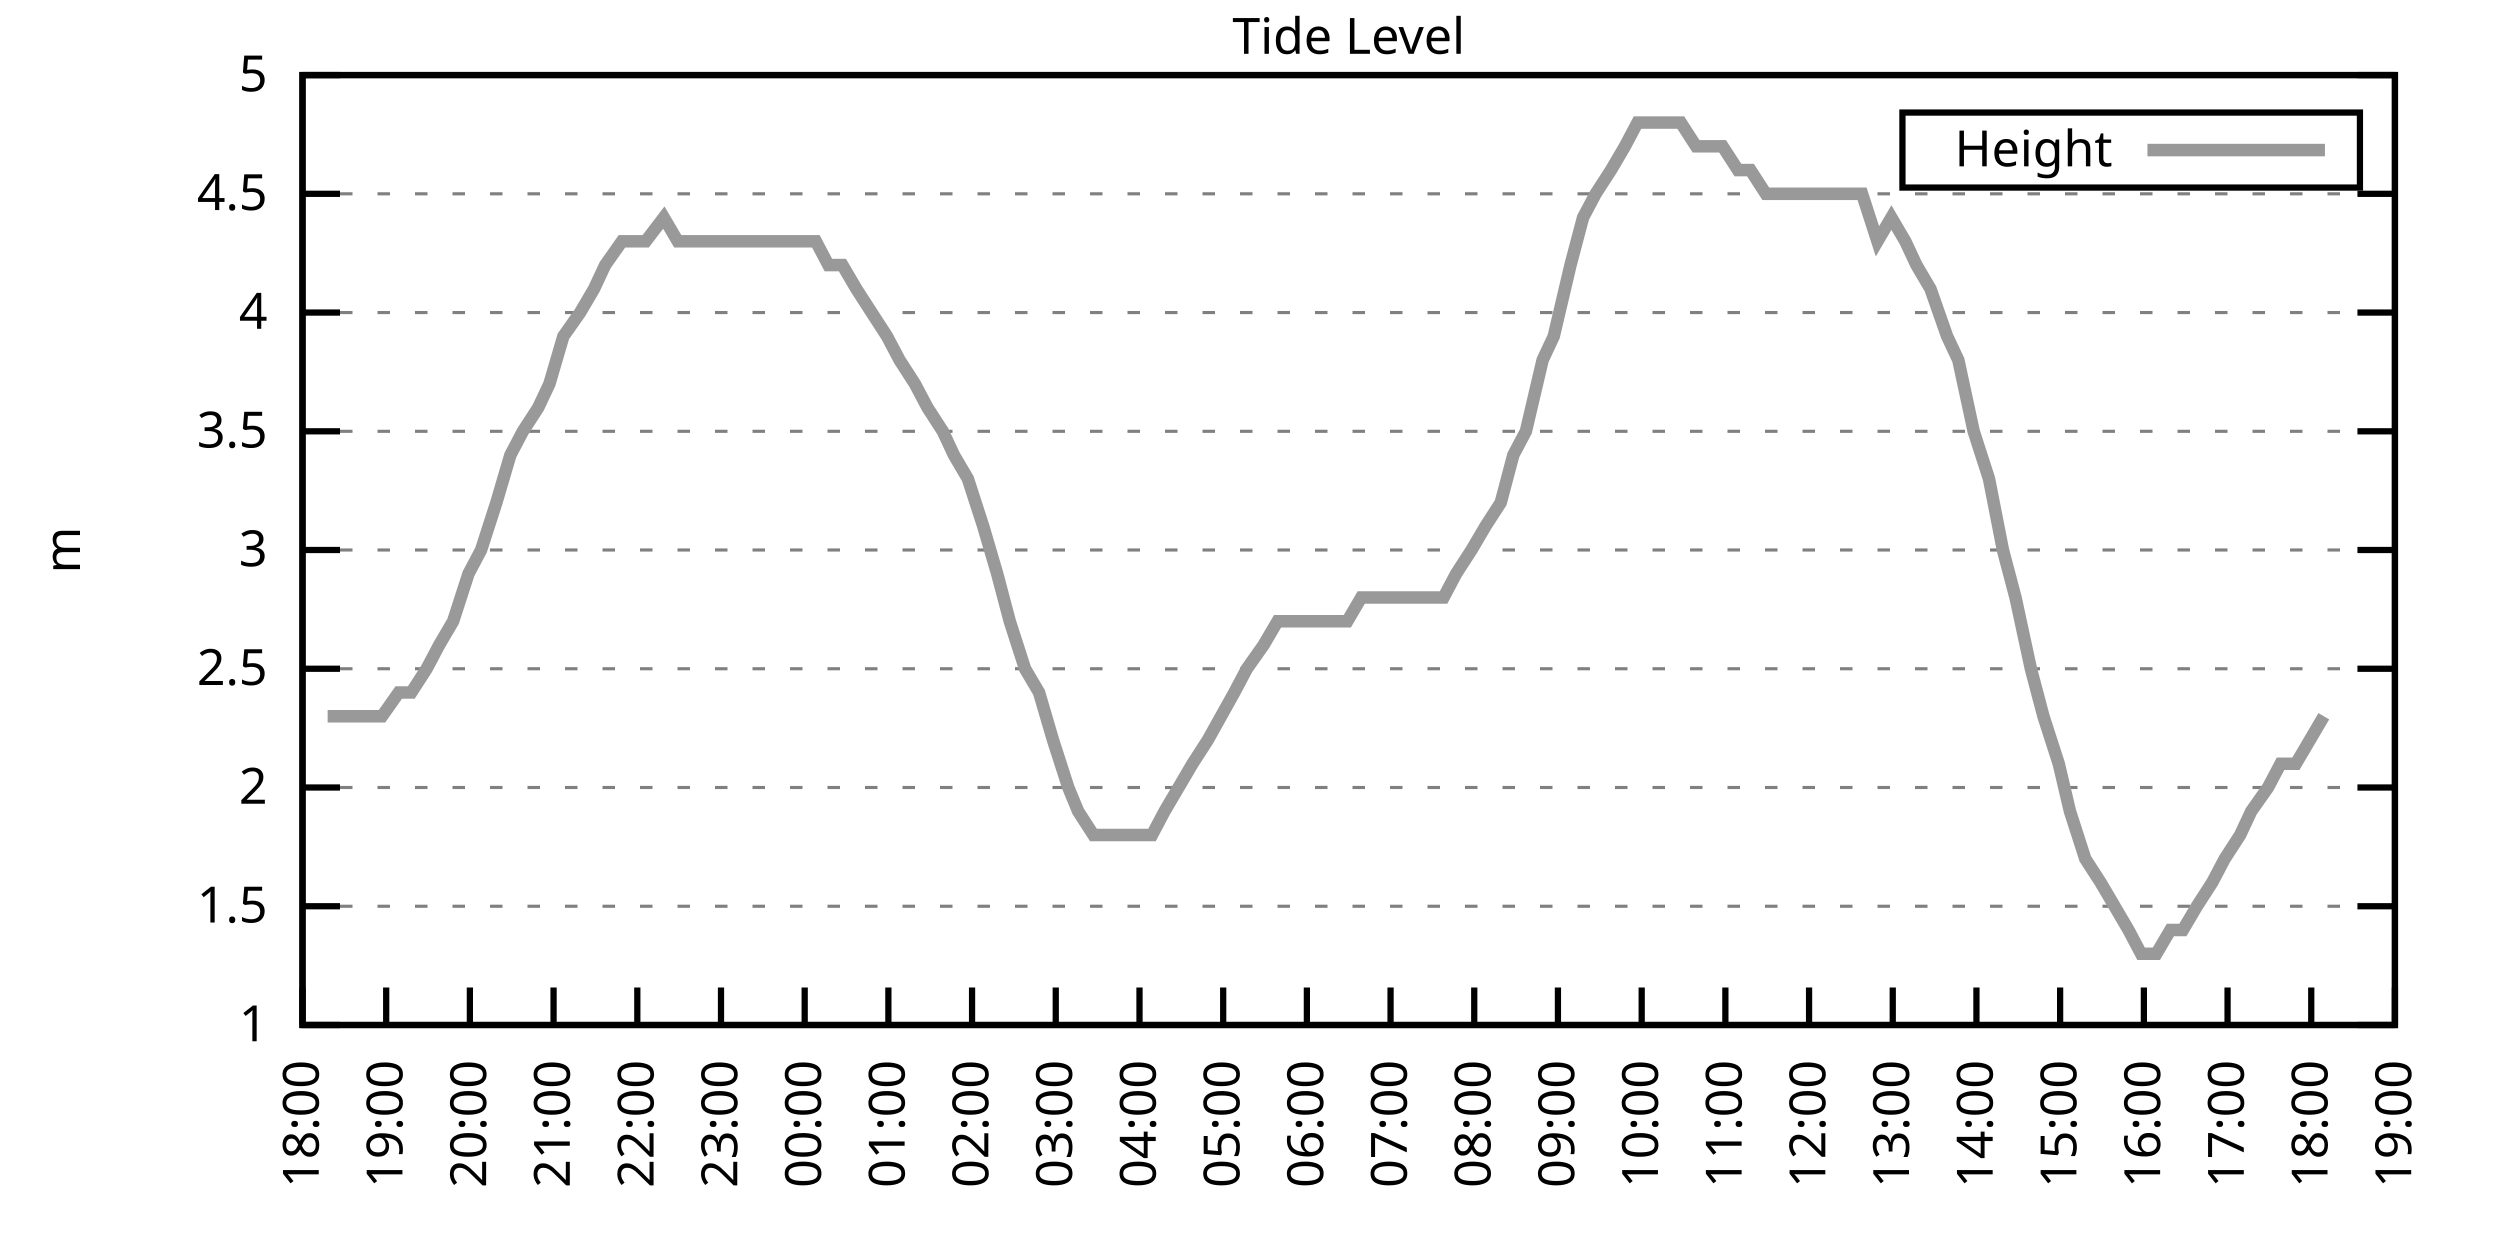
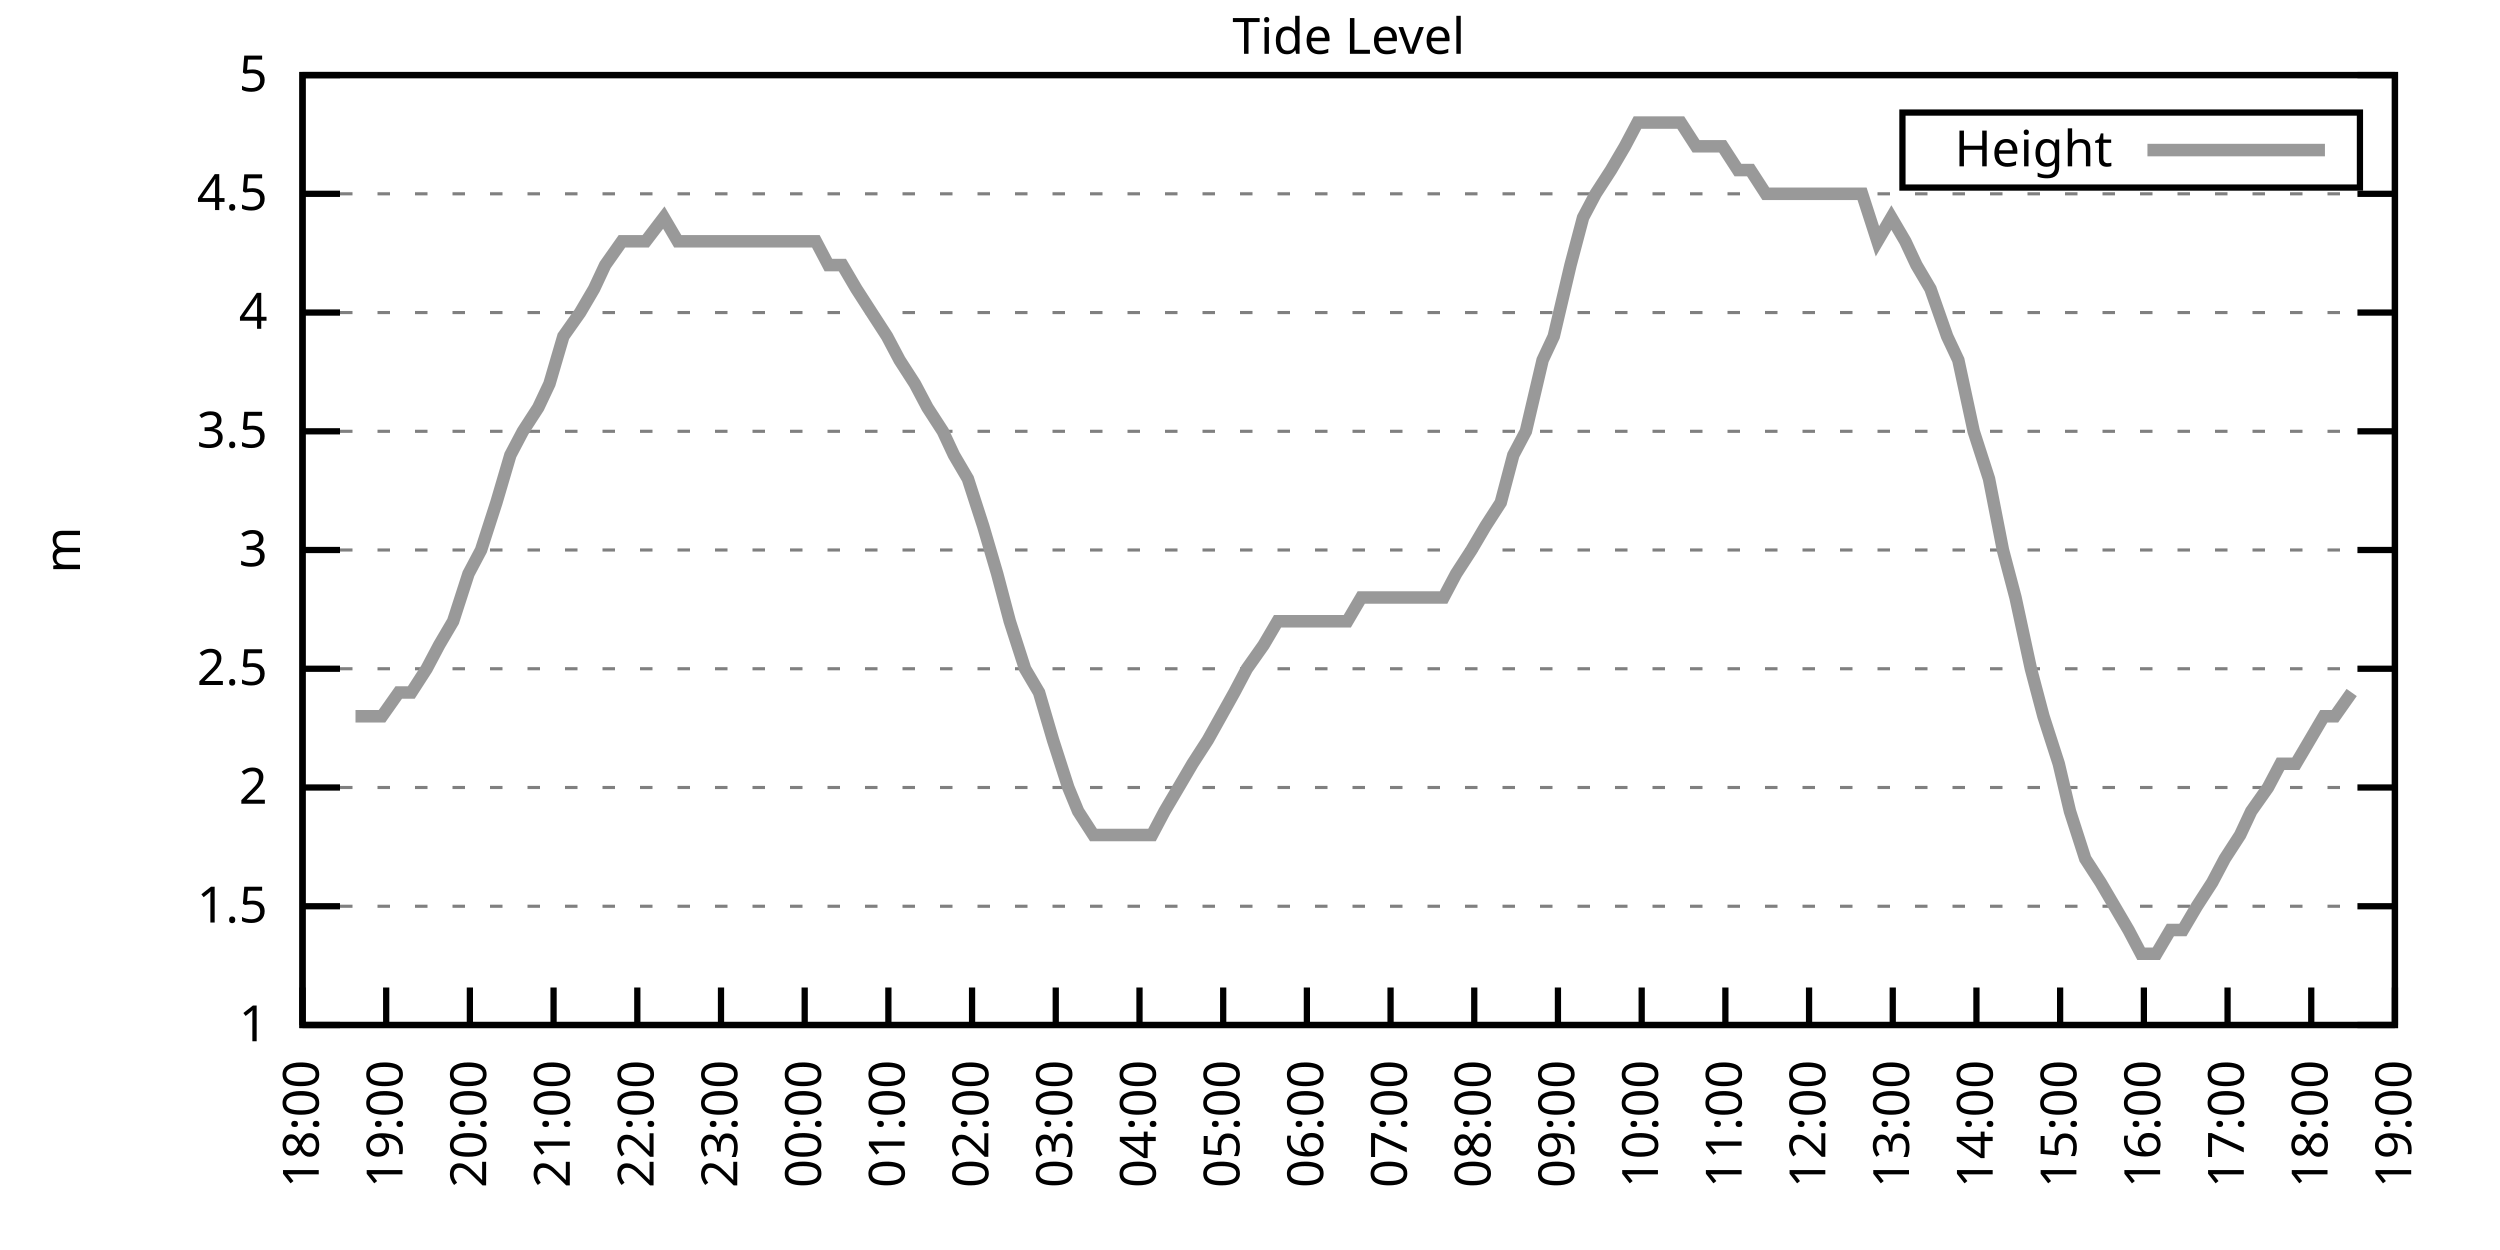
<svg xmlns="http://www.w3.org/2000/svg" xmlns:xlink="http://www.w3.org/1999/xlink" width="400" height="200" viewBox="0 0 400 200">
  <g id="gnuplot_canvas">
    <rect x="0" y="0" width="400" height="200" fill="none" />
    <defs>
      <circle id="gpDot" r="0.5" stroke-width="0.5" stroke="currentColor" />
      <path id="gpPt0" stroke-width="0.333" stroke="currentColor" d="M-1,0 h2 M0,-1 v2" />
      <path id="gpPt1" stroke-width="0.333" stroke="currentColor" d="M-1,-1 L1,1 M1,-1 L-1,1" />
      <path id="gpPt2" stroke-width="0.333" stroke="currentColor" d="M-1,0 L1,0 M0,-1 L0,1 M-1,-1 L1,1 M-1,1 L1,-1" />
      <rect id="gpPt3" stroke-width="0.333" stroke="currentColor" x="-1" y="-1" width="2" height="2" />
      <rect id="gpPt4" stroke-width="0.333" stroke="currentColor" fill="currentColor" x="-1" y="-1" width="2" height="2" />
      <circle id="gpPt5" stroke-width="0.333" stroke="currentColor" cx="0" cy="0" r="1" />
      <use xlink:href="#gpPt5" id="gpPt6" fill="currentColor" stroke="none" />
      <path id="gpPt7" stroke-width="0.333" stroke="currentColor" d="M0,-1.33 L-1.33,0.67 L1.33,0.67 z" />
      <use xlink:href="#gpPt7" id="gpPt8" fill="currentColor" stroke="none" />
      <use xlink:href="#gpPt7" id="gpPt9" stroke="currentColor" transform="rotate(180)" />
      <use xlink:href="#gpPt9" id="gpPt10" fill="currentColor" stroke="none" />
      <use xlink:href="#gpPt3" id="gpPt11" stroke="currentColor" transform="rotate(45)" />
      <use xlink:href="#gpPt11" id="gpPt12" fill="currentColor" stroke="none" />
      <path id="gpPt13" stroke-width="0.333" stroke="currentColor" d="M0,1.330 L1.265,0.411 L0.782,-1.067 L-0.782,-1.076 L-1.265,0.411 z" />
      <use xlink:href="#gpPt13" id="gpPt14" fill="currentColor" stroke="none" />
      <filter id="textbox" filterUnits="objectBoundingBox" x="0" y="0" height="1" width="1">
        <feFlood flood-color="white" flood-opacity="1" result="bgnd" />
        <feComposite in="SourceGraphic" in2="bgnd" operator="atop" />
      </filter>
      <filter id="greybox" filterUnits="objectBoundingBox" x="0" y="0" height="1" width="1">
        <feFlood flood-color="lightgrey" flood-opacity="1" result="grey" />
        <feComposite in="SourceGraphic" in2="grey" operator="atop" />
      </filter>
    </defs>
    <g fill="none" color="white" stroke="currentColor" stroke-width="1.00" stroke-linecap="butt" stroke-linejoin="miter">
</g>
    <g fill="none" color="black" stroke="currentColor" stroke-width="1.00" stroke-linecap="butt" stroke-linejoin="miter">
      <g stroke="none" shape-rendering="crispEdges">
        <polygon fill="rgb(255, 255, 255)" points="48.40,164.00 383.18,164.00 383.18,12.02 48.40,12.02 " />
      </g>
    </g>
    <g fill="none" color="black" stroke="currentColor" stroke-width="1.00" stroke-linecap="butt" stroke-linejoin="miter">
</g>
    <g fill="none" color="black" stroke="black" stroke-width="0.50" stroke-linecap="butt" stroke-linejoin="miter">
</g>
    <g fill="none" color="gray" stroke="currentColor" stroke-width="0.50" stroke-linecap="butt" stroke-linejoin="miter">
      <path stroke="gray" stroke-dasharray="2,4" class="gridline" d="M48.40,164.00 L383.19,164.00  " />
    </g>
    <g fill="none" color="gray" stroke="gray" stroke-width="1.00" stroke-linecap="butt" stroke-linejoin="miter">
</g>
    <g fill="none" color="black" stroke="currentColor" stroke-width="1.00" stroke-linecap="butt" stroke-linejoin="miter">
      <path stroke="black" d="M48.40,164.00 L54.40,164.00 M383.19,164.00 L377.19,164.00  " />
      <g transform="translate(42.80,166.60)" stroke="none" fill="black" font-family="Sans" font-size="8.00" text-anchor="end">
        <text>
          <tspan font-family="Sans"> 1</tspan>
        </text>
      </g>
    </g>
    <g fill="none" color="black" stroke="currentColor" stroke-width="1.00" stroke-linecap="butt" stroke-linejoin="miter">
</g>
    <g fill="none" color="black" stroke="black" stroke-width="0.50" stroke-linecap="butt" stroke-linejoin="miter">
</g>
    <g fill="none" color="gray" stroke="currentColor" stroke-width="0.50" stroke-linecap="butt" stroke-linejoin="miter">
      <path stroke="gray" stroke-dasharray="2,4" class="gridline" d="M48.40,145.00 L383.19,145.00  " />
    </g>
    <g fill="none" color="gray" stroke="gray" stroke-width="1.00" stroke-linecap="butt" stroke-linejoin="miter">
</g>
    <g fill="none" color="black" stroke="currentColor" stroke-width="1.00" stroke-linecap="butt" stroke-linejoin="miter">
      <path stroke="black" d="M48.40,145.00 L54.40,145.00 M383.19,145.00 L377.19,145.00  " />
      <g transform="translate(42.80,147.60)" stroke="none" fill="black" font-family="Sans" font-size="8.00" text-anchor="end">
        <text>
          <tspan font-family="Sans"> 1.5</tspan>
        </text>
      </g>
    </g>
    <g fill="none" color="black" stroke="currentColor" stroke-width="1.00" stroke-linecap="butt" stroke-linejoin="miter">
</g>
    <g fill="none" color="black" stroke="black" stroke-width="0.50" stroke-linecap="butt" stroke-linejoin="miter">
</g>
    <g fill="none" color="gray" stroke="currentColor" stroke-width="0.50" stroke-linecap="butt" stroke-linejoin="miter">
      <path stroke="gray" stroke-dasharray="2,4" class="gridline" d="M48.40,126.00 L383.19,126.00  " />
    </g>
    <g fill="none" color="gray" stroke="gray" stroke-width="1.00" stroke-linecap="butt" stroke-linejoin="miter">
</g>
    <g fill="none" color="black" stroke="currentColor" stroke-width="1.00" stroke-linecap="butt" stroke-linejoin="miter">
      <path stroke="black" d="M48.40,126.00 L54.40,126.00 M383.19,126.00 L377.19,126.00  " />
      <g transform="translate(42.80,128.60)" stroke="none" fill="black" font-family="Sans" font-size="8.00" text-anchor="end">
        <text>
          <tspan font-family="Sans"> 2</tspan>
        </text>
      </g>
    </g>
    <g fill="none" color="black" stroke="currentColor" stroke-width="1.00" stroke-linecap="butt" stroke-linejoin="miter">
</g>
    <g fill="none" color="black" stroke="black" stroke-width="0.50" stroke-linecap="butt" stroke-linejoin="miter">
</g>
    <g fill="none" color="gray" stroke="currentColor" stroke-width="0.50" stroke-linecap="butt" stroke-linejoin="miter">
      <path stroke="gray" stroke-dasharray="2,4" class="gridline" d="M48.40,107.00 L383.19,107.00  " />
    </g>
    <g fill="none" color="gray" stroke="gray" stroke-width="1.00" stroke-linecap="butt" stroke-linejoin="miter">
</g>
    <g fill="none" color="black" stroke="currentColor" stroke-width="1.00" stroke-linecap="butt" stroke-linejoin="miter">
      <path stroke="black" d="M48.40,107.00 L54.40,107.00 M383.19,107.00 L377.19,107.00  " />
      <g transform="translate(42.80,109.60)" stroke="none" fill="black" font-family="Sans" font-size="8.00" text-anchor="end">
        <text>
          <tspan font-family="Sans"> 2.5</tspan>
        </text>
      </g>
    </g>
    <g fill="none" color="black" stroke="currentColor" stroke-width="1.00" stroke-linecap="butt" stroke-linejoin="miter">
</g>
    <g fill="none" color="black" stroke="black" stroke-width="0.50" stroke-linecap="butt" stroke-linejoin="miter">
</g>
    <g fill="none" color="gray" stroke="currentColor" stroke-width="0.50" stroke-linecap="butt" stroke-linejoin="miter">
      <path stroke="gray" stroke-dasharray="2,4" class="gridline" d="M48.40,88.00 L383.19,88.00  " />
    </g>
    <g fill="none" color="gray" stroke="gray" stroke-width="1.00" stroke-linecap="butt" stroke-linejoin="miter">
</g>
    <g fill="none" color="black" stroke="currentColor" stroke-width="1.00" stroke-linecap="butt" stroke-linejoin="miter">
      <path stroke="black" d="M48.40,88.00 L54.40,88.00 M383.19,88.00 L377.19,88.00  " />
      <g transform="translate(42.80,90.60)" stroke="none" fill="black" font-family="Sans" font-size="8.00" text-anchor="end">
        <text>
          <tspan font-family="Sans"> 3</tspan>
        </text>
      </g>
    </g>
    <g fill="none" color="black" stroke="currentColor" stroke-width="1.00" stroke-linecap="butt" stroke-linejoin="miter">
</g>
    <g fill="none" color="black" stroke="black" stroke-width="0.50" stroke-linecap="butt" stroke-linejoin="miter">
</g>
    <g fill="none" color="gray" stroke="currentColor" stroke-width="0.50" stroke-linecap="butt" stroke-linejoin="miter">
      <path stroke="gray" stroke-dasharray="2,4" class="gridline" d="M48.40,69.01 L383.19,69.01  " />
    </g>
    <g fill="none" color="gray" stroke="gray" stroke-width="1.00" stroke-linecap="butt" stroke-linejoin="miter">
</g>
    <g fill="none" color="black" stroke="currentColor" stroke-width="1.00" stroke-linecap="butt" stroke-linejoin="miter">
      <path stroke="black" d="M48.40,69.01 L54.40,69.01 M383.19,69.01 L377.19,69.01  " />
      <g transform="translate(42.80,71.61)" stroke="none" fill="black" font-family="Sans" font-size="8.00" text-anchor="end">
        <text>
          <tspan font-family="Sans"> 3.5</tspan>
        </text>
      </g>
    </g>
    <g fill="none" color="black" stroke="currentColor" stroke-width="1.00" stroke-linecap="butt" stroke-linejoin="miter">
</g>
    <g fill="none" color="black" stroke="black" stroke-width="0.50" stroke-linecap="butt" stroke-linejoin="miter">
</g>
    <g fill="none" color="gray" stroke="currentColor" stroke-width="0.50" stroke-linecap="butt" stroke-linejoin="miter">
      <path stroke="gray" stroke-dasharray="2,4" class="gridline" d="M48.40,50.01 L383.19,50.01  " />
    </g>
    <g fill="none" color="gray" stroke="gray" stroke-width="1.00" stroke-linecap="butt" stroke-linejoin="miter">
</g>
    <g fill="none" color="black" stroke="currentColor" stroke-width="1.00" stroke-linecap="butt" stroke-linejoin="miter">
      <path stroke="black" d="M48.40,50.01 L54.40,50.01 M383.19,50.01 L377.19,50.01  " />
      <g transform="translate(42.80,52.61)" stroke="none" fill="black" font-family="Sans" font-size="8.00" text-anchor="end">
        <text>
          <tspan font-family="Sans"> 4</tspan>
        </text>
      </g>
    </g>
    <g fill="none" color="black" stroke="currentColor" stroke-width="1.00" stroke-linecap="butt" stroke-linejoin="miter">
</g>
    <g fill="none" color="black" stroke="black" stroke-width="0.50" stroke-linecap="butt" stroke-linejoin="miter">
</g>
    <g fill="none" color="gray" stroke="currentColor" stroke-width="0.50" stroke-linecap="butt" stroke-linejoin="miter">
      <path stroke="gray" stroke-dasharray="2,4" class="gridline" d="M48.40,31.01 L383.19,31.01  " />
    </g>
    <g fill="none" color="gray" stroke="gray" stroke-width="1.00" stroke-linecap="butt" stroke-linejoin="miter">
</g>
    <g fill="none" color="black" stroke="currentColor" stroke-width="1.00" stroke-linecap="butt" stroke-linejoin="miter">
      <path stroke="black" d="M48.40,31.01 L54.40,31.01 M383.19,31.01 L377.19,31.01  " />
      <g transform="translate(42.80,33.61)" stroke="none" fill="black" font-family="Sans" font-size="8.00" text-anchor="end">
        <text>
          <tspan font-family="Sans"> 4.5</tspan>
        </text>
      </g>
    </g>
    <g fill="none" color="black" stroke="currentColor" stroke-width="1.00" stroke-linecap="butt" stroke-linejoin="miter">
</g>
    <g fill="none" color="black" stroke="black" stroke-width="0.50" stroke-linecap="butt" stroke-linejoin="miter">
</g>
    <g fill="none" color="gray" stroke="currentColor" stroke-width="0.50" stroke-linecap="butt" stroke-linejoin="miter">
      <path stroke="gray" stroke-dasharray="2,4" class="gridline" d="M48.40,12.01 L383.19,12.01  " />
    </g>
    <g fill="none" color="gray" stroke="gray" stroke-width="1.00" stroke-linecap="butt" stroke-linejoin="miter">
</g>
    <g fill="none" color="black" stroke="currentColor" stroke-width="1.00" stroke-linecap="butt" stroke-linejoin="miter">
      <path stroke="black" d="M48.40,12.01 L54.40,12.01 M383.19,12.01 L377.19,12.01  " />
      <g transform="translate(42.80,14.61)" stroke="none" fill="black" font-family="Sans" font-size="8.00" text-anchor="end">
        <text>
          <tspan font-family="Sans"> 5</tspan>
        </text>
      </g>
    </g>
    <g fill="none" color="black" stroke="currentColor" stroke-width="1.00" stroke-linecap="butt" stroke-linejoin="miter">
      <path stroke="black" d="M48.40,164.00 L48.40,158.00  " />
      <g transform="translate(51.00,169.60) rotate(270.00)" stroke="none" fill="black" font-family="Sans" font-size="8.00" text-anchor="end">
        <text>
          <tspan font-family="Sans">18:00</tspan>
        </text>
      </g>
    </g>
    <g fill="none" color="black" stroke="currentColor" stroke-width="1.00" stroke-linecap="butt" stroke-linejoin="miter">
      <path stroke="black" d="M61.79,164.00 L61.79,158.00  " />
      <g transform="translate(64.39,169.60) rotate(270.00)" stroke="none" fill="black" font-family="Sans" font-size="8.00" text-anchor="end">
        <text>
          <tspan font-family="Sans">19:00</tspan>
        </text>
      </g>
    </g>
    <g fill="none" color="black" stroke="currentColor" stroke-width="1.00" stroke-linecap="butt" stroke-linejoin="miter">
      <path stroke="black" d="M75.18,164.00 L75.18,158.00  " />
      <g transform="translate(77.78,169.60) rotate(270.00)" stroke="none" fill="black" font-family="Sans" font-size="8.00" text-anchor="end">
        <text>
          <tspan font-family="Sans">20:00</tspan>
        </text>
      </g>
    </g>
    <g fill="none" color="black" stroke="currentColor" stroke-width="1.00" stroke-linecap="butt" stroke-linejoin="miter">
      <path stroke="black" d="M88.57,164.00 L88.57,158.00  " />
      <g transform="translate(91.17,169.60) rotate(270.00)" stroke="none" fill="black" font-family="Sans" font-size="8.00" text-anchor="end">
        <text>
          <tspan font-family="Sans">21:00</tspan>
        </text>
      </g>
    </g>
    <g fill="none" color="black" stroke="currentColor" stroke-width="1.00" stroke-linecap="butt" stroke-linejoin="miter">
      <path stroke="black" d="M101.97,164.00 L101.97,158.00  " />
      <g transform="translate(104.57,169.60) rotate(270.00)" stroke="none" fill="black" font-family="Sans" font-size="8.00" text-anchor="end">
        <text>
          <tspan font-family="Sans">22:00</tspan>
        </text>
      </g>
    </g>
    <g fill="none" color="black" stroke="currentColor" stroke-width="1.00" stroke-linecap="butt" stroke-linejoin="miter">
      <path stroke="black" d="M115.36,164.00 L115.36,158.00  " />
      <g transform="translate(117.96,169.60) rotate(270.00)" stroke="none" fill="black" font-family="Sans" font-size="8.00" text-anchor="end">
        <text>
          <tspan font-family="Sans">23:00</tspan>
        </text>
      </g>
    </g>
    <g fill="none" color="black" stroke="currentColor" stroke-width="1.00" stroke-linecap="butt" stroke-linejoin="miter">
      <path stroke="black" d="M128.75,164.00 L128.75,158.00  " />
      <g transform="translate(131.35,169.60) rotate(270.00)" stroke="none" fill="black" font-family="Sans" font-size="8.00" text-anchor="end">
        <text>
          <tspan font-family="Sans">00:00</tspan>
        </text>
      </g>
    </g>
    <g fill="none" color="black" stroke="currentColor" stroke-width="1.00" stroke-linecap="butt" stroke-linejoin="miter">
      <path stroke="black" d="M142.14,164.00 L142.14,158.00  " />
      <g transform="translate(144.74,169.60) rotate(270.00)" stroke="none" fill="black" font-family="Sans" font-size="8.00" text-anchor="end">
        <text>
          <tspan font-family="Sans">01:00</tspan>
        </text>
      </g>
    </g>
    <g fill="none" color="black" stroke="currentColor" stroke-width="1.00" stroke-linecap="butt" stroke-linejoin="miter">
      <path stroke="black" d="M155.53,164.00 L155.53,158.00  " />
      <g transform="translate(158.13,169.60) rotate(270.00)" stroke="none" fill="black" font-family="Sans" font-size="8.00" text-anchor="end">
        <text>
          <tspan font-family="Sans">02:00</tspan>
        </text>
      </g>
    </g>
    <g fill="none" color="black" stroke="currentColor" stroke-width="1.00" stroke-linecap="butt" stroke-linejoin="miter">
      <path stroke="black" d="M168.92,164.00 L168.92,158.00  " />
      <g transform="translate(171.52,169.60) rotate(270.00)" stroke="none" fill="black" font-family="Sans" font-size="8.00" text-anchor="end">
        <text>
          <tspan font-family="Sans">03:00</tspan>
        </text>
      </g>
    </g>
    <g fill="none" color="black" stroke="currentColor" stroke-width="1.00" stroke-linecap="butt" stroke-linejoin="miter">
      <path stroke="black" d="M182.32,164.00 L182.32,158.00  " />
      <g transform="translate(184.92,169.60) rotate(270.00)" stroke="none" fill="black" font-family="Sans" font-size="8.00" text-anchor="end">
        <text>
          <tspan font-family="Sans">04:00</tspan>
        </text>
      </g>
    </g>
    <g fill="none" color="black" stroke="currentColor" stroke-width="1.00" stroke-linecap="butt" stroke-linejoin="miter">
      <path stroke="black" d="M195.71,164.00 L195.71,158.00  " />
      <g transform="translate(198.31,169.60) rotate(270.00)" stroke="none" fill="black" font-family="Sans" font-size="8.00" text-anchor="end">
        <text>
          <tspan font-family="Sans">05:00</tspan>
        </text>
      </g>
    </g>
    <g fill="none" color="black" stroke="currentColor" stroke-width="1.00" stroke-linecap="butt" stroke-linejoin="miter">
      <path stroke="black" d="M209.10,164.00 L209.10,158.00  " />
      <g transform="translate(211.70,169.60) rotate(270.00)" stroke="none" fill="black" font-family="Sans" font-size="8.00" text-anchor="end">
        <text>
          <tspan font-family="Sans">06:00</tspan>
        </text>
      </g>
    </g>
    <g fill="none" color="black" stroke="currentColor" stroke-width="1.00" stroke-linecap="butt" stroke-linejoin="miter">
      <path stroke="black" d="M222.49,164.00 L222.49,158.00  " />
      <g transform="translate(225.09,169.60) rotate(270.00)" stroke="none" fill="black" font-family="Sans" font-size="8.00" text-anchor="end">
        <text>
          <tspan font-family="Sans">07:00</tspan>
        </text>
      </g>
    </g>
    <g fill="none" color="black" stroke="currentColor" stroke-width="1.00" stroke-linecap="butt" stroke-linejoin="miter">
      <path stroke="black" d="M235.88,164.00 L235.88,158.00  " />
      <g transform="translate(238.48,169.60) rotate(270.00)" stroke="none" fill="black" font-family="Sans" font-size="8.00" text-anchor="end">
        <text>
          <tspan font-family="Sans">08:00</tspan>
        </text>
      </g>
    </g>
    <g fill="none" color="black" stroke="currentColor" stroke-width="1.00" stroke-linecap="butt" stroke-linejoin="miter">
      <path stroke="black" d="M249.27,164.00 L249.27,158.00  " />
      <g transform="translate(251.87,169.60) rotate(270.00)" stroke="none" fill="black" font-family="Sans" font-size="8.00" text-anchor="end">
        <text>
          <tspan font-family="Sans">09:00</tspan>
        </text>
      </g>
    </g>
    <g fill="none" color="black" stroke="currentColor" stroke-width="1.00" stroke-linecap="butt" stroke-linejoin="miter">
      <path stroke="black" d="M262.67,164.00 L262.67,158.00  " />
      <g transform="translate(265.27,169.60) rotate(270.00)" stroke="none" fill="black" font-family="Sans" font-size="8.00" text-anchor="end">
        <text>
          <tspan font-family="Sans">10:00</tspan>
        </text>
      </g>
    </g>
    <g fill="none" color="black" stroke="currentColor" stroke-width="1.00" stroke-linecap="butt" stroke-linejoin="miter">
      <path stroke="black" d="M276.06,164.00 L276.06,158.00  " />
      <g transform="translate(278.66,169.60) rotate(270.00)" stroke="none" fill="black" font-family="Sans" font-size="8.00" text-anchor="end">
        <text>
          <tspan font-family="Sans">11:00</tspan>
        </text>
      </g>
    </g>
    <g fill="none" color="black" stroke="currentColor" stroke-width="1.00" stroke-linecap="butt" stroke-linejoin="miter">
      <path stroke="black" d="M289.45,164.00 L289.45,158.00  " />
      <g transform="translate(292.05,169.60) rotate(270.00)" stroke="none" fill="black" font-family="Sans" font-size="8.00" text-anchor="end">
        <text>
          <tspan font-family="Sans">12:00</tspan>
        </text>
      </g>
    </g>
    <g fill="none" color="black" stroke="currentColor" stroke-width="1.00" stroke-linecap="butt" stroke-linejoin="miter">
      <path stroke="black" d="M302.84,164.00 L302.84,158.00  " />
      <g transform="translate(305.44,169.60) rotate(270.00)" stroke="none" fill="black" font-family="Sans" font-size="8.00" text-anchor="end">
        <text>
          <tspan font-family="Sans">13:00</tspan>
        </text>
      </g>
    </g>
    <g fill="none" color="black" stroke="currentColor" stroke-width="1.00" stroke-linecap="butt" stroke-linejoin="miter">
      <path stroke="black" d="M316.23,164.00 L316.23,158.00  " />
      <g transform="translate(318.83,169.60) rotate(270.00)" stroke="none" fill="black" font-family="Sans" font-size="8.00" text-anchor="end">
        <text>
          <tspan font-family="Sans">14:00</tspan>
        </text>
      </g>
    </g>
    <g fill="none" color="black" stroke="currentColor" stroke-width="1.00" stroke-linecap="butt" stroke-linejoin="miter">
      <path stroke="black" d="M329.62,164.00 L329.62,158.00  " />
      <g transform="translate(332.22,169.60) rotate(270.00)" stroke="none" fill="black" font-family="Sans" font-size="8.00" text-anchor="end">
        <text>
          <tspan font-family="Sans">15:00</tspan>
        </text>
      </g>
    </g>
    <g fill="none" color="black" stroke="currentColor" stroke-width="1.00" stroke-linecap="butt" stroke-linejoin="miter">
      <path stroke="black" d="M343.02,164.00 L343.02,158.00  " />
      <g transform="translate(345.62,169.60) rotate(270.00)" stroke="none" fill="black" font-family="Sans" font-size="8.00" text-anchor="end">
        <text>
          <tspan font-family="Sans">16:00</tspan>
        </text>
      </g>
    </g>
    <g fill="none" color="black" stroke="currentColor" stroke-width="1.00" stroke-linecap="butt" stroke-linejoin="miter">
      <path stroke="black" d="M356.41,164.00 L356.41,158.00  " />
      <g transform="translate(359.01,169.60) rotate(270.00)" stroke="none" fill="black" font-family="Sans" font-size="8.00" text-anchor="end">
        <text>
          <tspan font-family="Sans">17:00</tspan>
        </text>
      </g>
    </g>
    <g fill="none" color="black" stroke="currentColor" stroke-width="1.00" stroke-linecap="butt" stroke-linejoin="miter">
      <path stroke="black" d="M369.80,164.00 L369.80,158.00  " />
      <g transform="translate(372.40,169.60) rotate(270.00)" stroke="none" fill="black" font-family="Sans" font-size="8.00" text-anchor="end">
        <text>
          <tspan font-family="Sans">18:00</tspan>
        </text>
      </g>
    </g>
    <g fill="none" color="black" stroke="currentColor" stroke-width="1.00" stroke-linecap="butt" stroke-linejoin="miter">
      <path stroke="black" d="M383.19,164.00 L383.19,158.00  " />
      <g transform="translate(385.79,169.60) rotate(270.00)" stroke="none" fill="black" font-family="Sans" font-size="8.00" text-anchor="end">
        <text>
          <tspan font-family="Sans">19:00</tspan>
        </text>
      </g>
    </g>
    <g fill="none" color="black" stroke="currentColor" stroke-width="1.00" stroke-linecap="butt" stroke-linejoin="miter">
</g>
    <g fill="none" color="black" stroke="currentColor" stroke-width="1.00" stroke-linecap="butt" stroke-linejoin="miter">
      <path stroke="black" d="M48.40,12.01 L48.40,164.00 L383.19,164.00 L383.19,12.01 L48.40,12.01 Z  " />
    </g>
    <g fill="none" color="black" stroke="currentColor" stroke-width="1.00" stroke-linecap="butt" stroke-linejoin="miter">
</g>
    <g fill="none" color="black" stroke="currentColor" stroke-width="1.00" stroke-linecap="butt" stroke-linejoin="miter">
      <path stroke="black" d="M304.39,30.01 L304.39,18.01 L377.59,18.01 L377.59,30.01 L304.39,30.01 Z  " />
    </g>
    <g id="Tide_level_plot_1">
      <g fill="none" color="white" stroke="black" stroke-width="2.00" stroke-linecap="butt" stroke-linejoin="miter">
</g>
      <g fill="none" color="black" stroke="currentColor" stroke-width="2.00" stroke-linecap="butt" stroke-linejoin="miter">
        <g transform="translate(337.99,26.61)" stroke="none" fill="black" font-family="Sans" font-size="8.00" text-anchor="end">
          <text>
            <tspan font-family="Sans">Height</tspan>
          </text>
        </g>
      </g>
      <g fill="none" color="black" stroke="currentColor" stroke-width="2.00" stroke-linecap="butt" stroke-linejoin="miter">
-         <path stroke="rgb(153, 153, 153)" d="M343.59,24.01 L371.99,24.01 M52.42,114.60 L54.65,114.60 L56.88,114.60 L59.34,114.60 L61.12,114.60 L63.80,110.80   L65.81,110.80 L68.26,107.00 L70.27,103.20 L72.50,99.40 L74.96,91.80 L76.97,88.00 L79.42,80.41 L81.66,72.81   L83.66,69.01 L86.12,65.21 L87.91,61.41 L90.14,53.81 L92.82,50.01 L95.05,46.21 L96.83,42.41 L99.51,38.61   L101.30,38.61 L103.31,38.61 L106.21,34.81 L108.44,38.61 L110.22,38.61 L112.90,38.61 L115.13,38.61 L117.37,38.61   L119.15,38.61 L121.61,38.61 L123.62,38.61 L126.29,38.61 L128.53,38.61 L130.54,38.61 L132.54,42.41 L134.78,42.41   L137.01,46.21 L139.46,50.01 L141.92,53.81 L143.93,57.61 L146.38,61.41 L148.39,65.21 L150.85,69.01 L152.63,72.81   L154.86,76.61 L157.32,84.21 L159.55,91.80 L161.56,99.40 L164.01,107.00 L166.25,110.80 L168.48,118.40 L170.93,126.00   L172.50,129.80 L174.95,133.60 L177.63,133.60 L179.86,133.60 L182.09,133.60 L184.32,133.60 L186.33,129.80 L188.57,126.00   L190.80,122.20 L193.25,118.40 L197.49,110.80 L199.50,107.00 L202.18,103.20 L204.41,99.40 L206.42,99.40 L208.88,99.40   L213.34,99.40 L215.57,99.40 L217.80,95.60 L220.04,95.60 L222.27,95.60 L224.05,95.60 L226.73,95.60 L228.96,95.60   L230.97,95.60 L232.98,91.80 L235.44,88.00 L237.67,84.21 L240.12,80.41 L242.13,72.81 L244.14,69.01 L246.82,57.61   L248.60,53.81 L251.28,42.41 L253.29,34.81 L255.30,31.01 L257.76,27.21 L259.99,23.41 L262.00,19.61 L264.45,19.61   L266.91,19.61 L268.92,19.61 L271.37,23.41 L273.60,23.41 L275.61,23.41 L278.07,27.21 L280.07,27.21 L282.53,31.01   L284.76,31.01 L286.99,31.01 L289.23,31.01 L291.46,31.01 L293.69,31.01 L295.48,31.01 L297.93,31.01 L300.39,38.61   L302.62,34.81 L304.85,38.61 L306.63,42.41 L308.87,46.21 L311.54,53.81 L313.33,57.61 L315.79,69.01 L318.24,76.61   L320.47,88.00 L322.48,95.60 L324.94,107.00 L326.95,114.60 L329.40,122.20 L331.19,129.80 L333.64,137.40 L336.10,141.20   L338.33,145.00 L340.56,148.80 L342.57,152.60 L345.02,152.60 L347.26,148.80 L349.26,148.80 L351.50,145.00 L353.95,141.20   L355.96,137.40 L358.42,133.60 L360.20,129.80 L362.88,126.00 L364.89,122.20 L367.34,122.20 L369.58,118.40 L371.81,114.60    " />
+         <path stroke="rgb(153, 153, 153)" d="M343.59,24.01 L371.99,24.01 M56.88,114.60 L59.34,114.60 L61.12,114.60 L63.80,110.80 L65.81,110.80 L68.26,107.00   L70.27,103.20 L72.50,99.40 L74.96,91.80 L76.97,88.00 L79.42,80.41 L81.66,72.81 L83.66,69.01 L86.12,65.21   L87.91,61.41 L90.14,53.81 L92.82,50.01 L95.05,46.21 L96.83,42.41 L99.51,38.61 L101.30,38.61 L103.31,38.61   L106.21,34.81 L108.44,38.61 L110.22,38.61 L112.90,38.61 L115.13,38.61 L117.37,38.61 L119.15,38.61 L121.61,38.61   L123.62,38.61 L126.29,38.61 L128.53,38.61 L130.54,38.61 L132.54,42.41 L134.78,42.41 L137.01,46.21 L139.46,50.01   L141.92,53.81 L143.93,57.61 L146.38,61.41 L148.39,65.21 L150.85,69.01 L152.63,72.81 L154.86,76.61 L157.32,84.21   L159.55,91.80 L161.56,99.40 L164.01,107.00 L166.25,110.80 L168.48,118.40 L170.93,126.00 L172.50,129.80 L174.95,133.60   L177.63,133.60 L179.86,133.60 L182.09,133.60 L184.32,133.60 L186.33,129.80 L188.57,126.00 L190.80,122.20 L193.25,118.40   L197.49,110.80 L199.50,107.00 L202.18,103.20 L204.41,99.40 L206.42,99.40 L208.88,99.40 L213.34,99.40 L215.57,99.40   L217.80,95.60 L220.04,95.60 L222.27,95.60 L224.05,95.60 L226.73,95.60 L228.96,95.60 L230.97,95.60 L232.98,91.80   L235.44,88.00 L237.67,84.21 L240.12,80.41 L242.13,72.81 L244.14,69.01 L246.82,57.61 L248.60,53.81 L251.28,42.41   L253.29,34.81 L255.30,31.01 L257.76,27.21 L259.99,23.41 L262.00,19.61 L264.45,19.61 L266.91,19.61 L268.92,19.61   L271.37,23.41 L273.60,23.41 L275.61,23.41 L278.07,27.21 L280.07,27.21 L282.53,31.01 L284.76,31.01 L286.99,31.01   L289.23,31.01 L291.46,31.01 L293.69,31.01 L295.48,31.01 L297.93,31.01 L300.39,38.61 L302.62,34.81 L304.85,38.61   L306.63,42.41 L308.87,46.21 L311.54,53.81 L313.33,57.61 L315.79,69.01 L318.24,76.61 L320.47,88.00 L322.48,95.60   L324.94,107.00 L326.95,114.60 L329.40,122.20 L331.19,129.80 L333.64,137.40 L336.10,141.20 L338.33,145.00 L340.56,148.80   L342.57,152.60 L345.02,152.60 L347.26,148.80 L349.26,148.80 L351.50,145.00 L353.95,141.20 L355.96,137.40 L358.42,133.60   L360.20,129.80 L362.88,126.00 L364.89,122.20 L367.34,122.20 L369.58,118.40 L371.81,114.60 L373.59,114.60 L376.27,110.80    " />
      </g>
    </g>
    <g fill="none" color="black" stroke="currentColor" stroke-width="2.00" stroke-linecap="butt" stroke-linejoin="miter">
</g>
    <g fill="none" color="black" stroke="black" stroke-width="1.00" stroke-linecap="butt" stroke-linejoin="miter">
</g>
    <g fill="none" color="black" stroke="currentColor" stroke-width="1.00" stroke-linecap="butt" stroke-linejoin="miter">
      <path stroke="black" d="M48.40,12.01 L48.40,164.00 L383.19,164.00 L383.19,12.01 L48.40,12.01 Z  " />
      <g transform="translate(12.80,88.01) rotate(270.00)" stroke="none" fill="black" font-family="Sans" font-size="8.00" text-anchor="middle">
        <text>
          <tspan font-family="Sans">m</tspan>
        </text>
      </g>
    </g>
    <g fill="none" color="black" stroke="currentColor" stroke-width="1.00" stroke-linecap="butt" stroke-linejoin="miter">
</g>
    <g fill="none" color="black" stroke="currentColor" stroke-width="1.00" stroke-linecap="butt" stroke-linejoin="miter">
      <g transform="translate(215.79,8.61)" stroke="none" fill="black" font-family="Sans" font-size="8.00" text-anchor="middle">
        <text>
          <tspan font-family="Sans">Tide Level</tspan>
        </text>
      </g>
    </g>
    <g fill="none" color="black" stroke="currentColor" stroke-width="1.00" stroke-linecap="butt" stroke-linejoin="miter">
</g>
  </g>
</svg>
